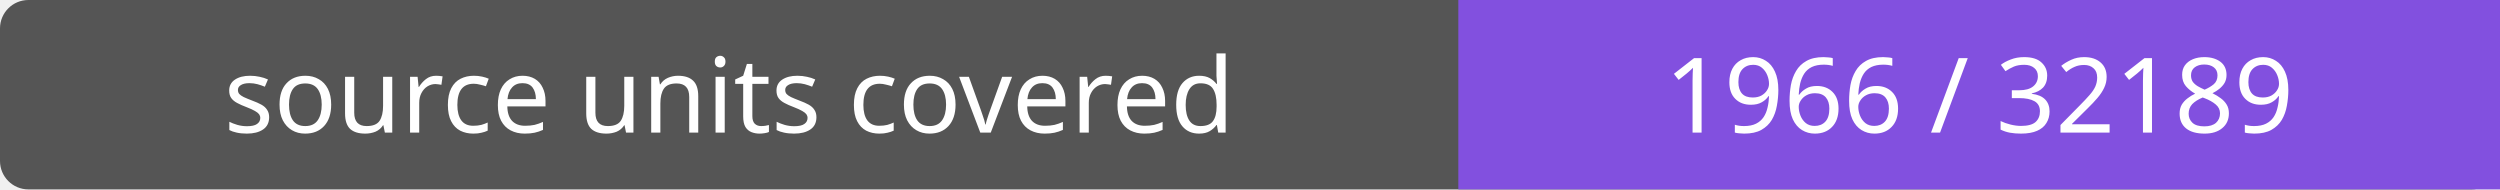
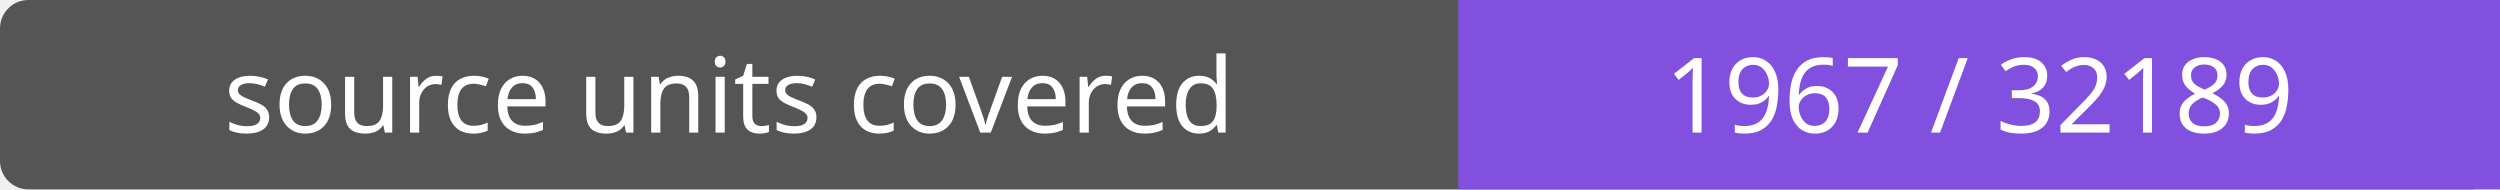
- <svg xmlns="http://www.w3.org/2000/svg" width="264" height="20" role="img" aria-label="source units covered: 1966 / 32189">
+ <svg xmlns="http://www.w3.org/2000/svg" width="264" height="20" role="img" aria-label="source units covered: 1967 / 32189">
  <rect width="264" height="20" rx="3" fill="#555" />
  <path fill="#8250df" d="M154 0h110v20H154z" />
  <g fill="#fff" text-anchor="middle" font-family="Verdana,sans-serif" font-size="11">
    <text x="77.0" y="14">source units covered</text>
-     <text x="209.0" y="14">1966 / 32189</text>
+     <text x="209.0" y="14">1967 / 32189</text>
  </g>
</svg>
